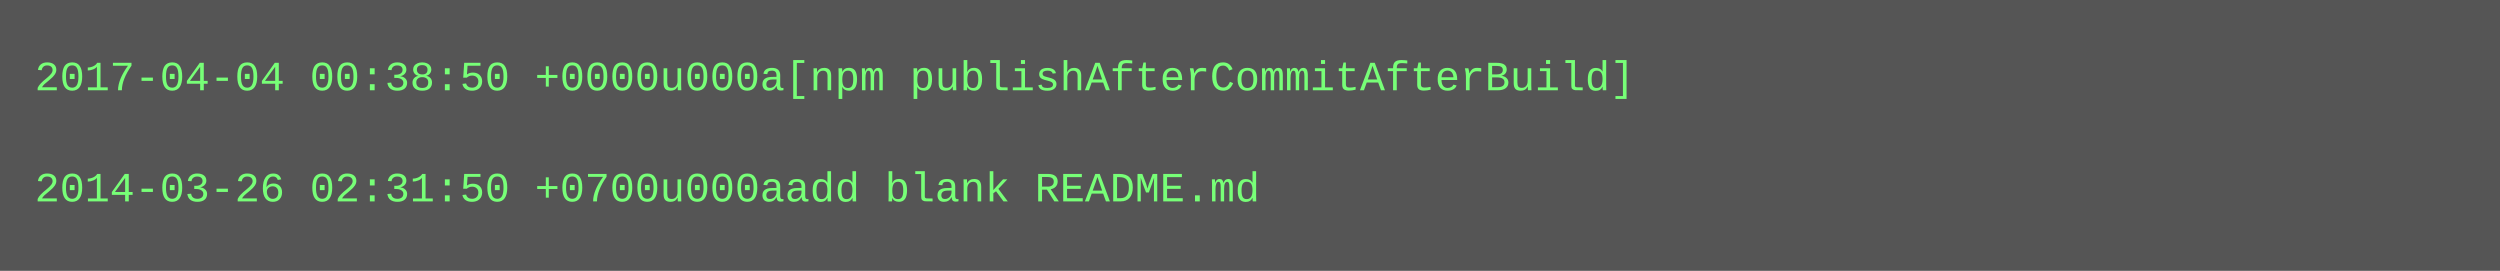
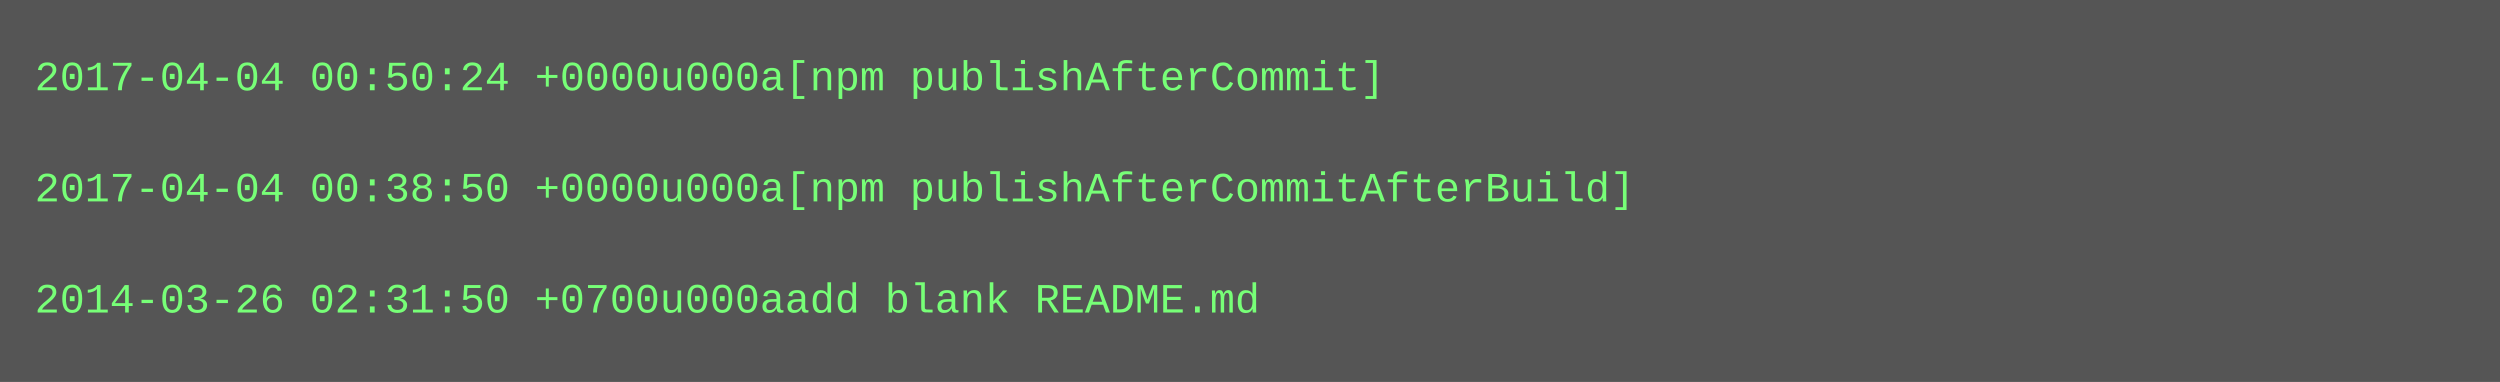
- <svg xmlns="http://www.w3.org/2000/svg" height="78" width="720">
-   <rect height="78" fill="#555" width="720" />
+ <svg xmlns="http://www.w3.org/2000/svg" height="110" width="720">
+   <rect height="110" fill="#555" width="720" />
  <text fill="#7f7" font-family="Courier New" font-size="12" xml:space="preserve">
-     <tspan x="10" y="26">2017-04-04 00:38:50 +0000u000a[npm publishAfterCommitAfterBuild]</tspan>
+     <tspan x="10" y="26">2017-04-04 00:50:24 +0000u000a[npm publishAfterCommit]</tspan>
    <tspan x="10" y="42" />
-     <tspan x="10" y="58">2014-03-26 02:31:50 +0700u000aadd blank README.md</tspan>
+     <tspan x="10" y="58">2017-04-04 00:38:50 +0000u000a[npm publishAfterCommitAfterBuild]</tspan>
+     <tspan x="10" y="74" />
+     <tspan x="10" y="90">2014-03-26 02:31:50 +0700u000aadd blank README.md</tspan>
  </text>
</svg>
